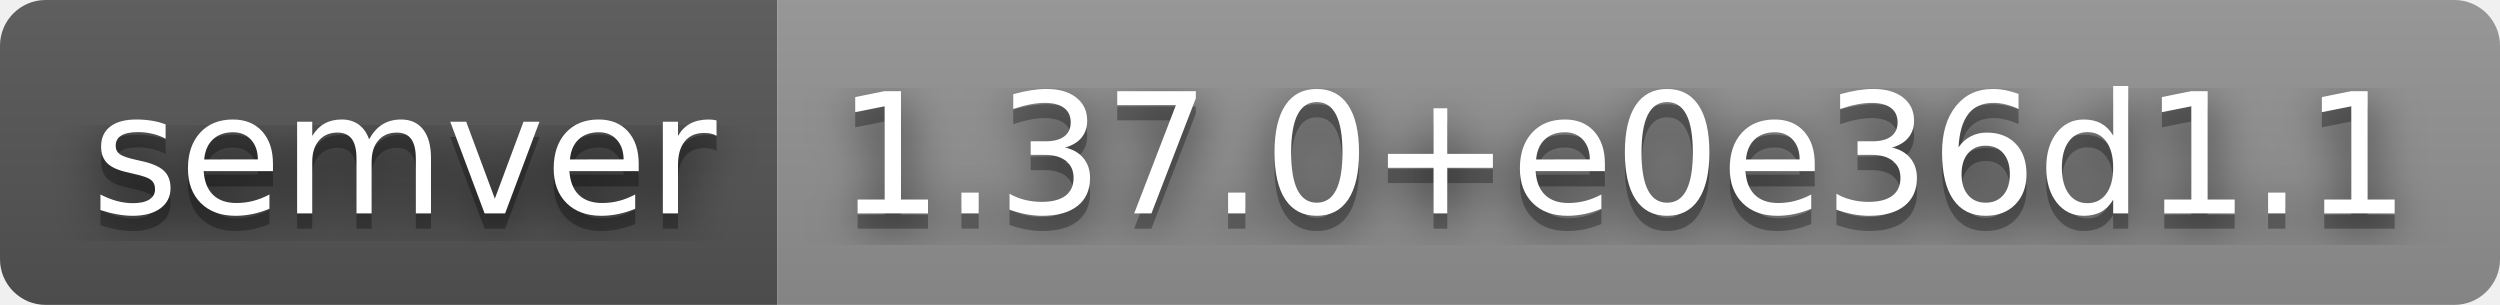
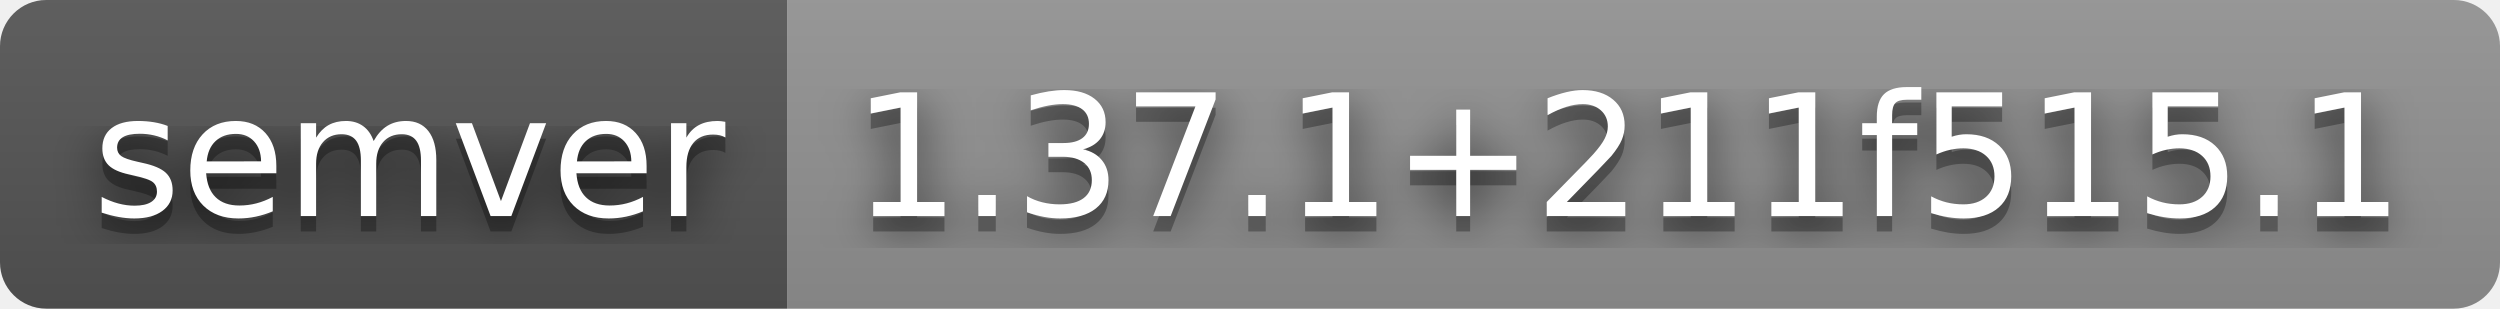
- <svg xmlns="http://www.w3.org/2000/svg" width="164" height="20" role="img" aria-label="semver: 1.37.0+e0e36d1.1">
+ <svg xmlns="http://www.w3.org/2000/svg" width="162" height="20" role="img" aria-label="semver: 1.37.1+211f515.1">
  <filter id="blur">
    <feGaussianBlur stdDeviation="16" />
  </filter>
  <linearGradient id="s" x2="0" y2="100%">
    <stop offset="0" stop-color="#bbb" stop-opacity=".1" />
    <stop offset="1" stop-opacity=".1" />
  </linearGradient>
  <clipPath id="r">
-     <rect width="164" height="20" rx="3" />
+     <rect width="162" height="20" rx="3" />
  </clipPath>
  <g clip-path="url(#r)">
    <rect width="51" height="20" fill="#555" />
-     <rect x="51" width="113" height="20" fill="#939393" />
-     <rect width="164" height="20" fill="url(#s)" />
+     <rect x="51" width="111" height="20" fill="#939393" />
+     <rect width="162" height="20" fill="url(#s)" />
  </g>
  <g fill="#fff" text-anchor="middle" font-family="Verdana,Geneva,DejaVu Sans,sans-serif" text-rendering="geometricPrecision" font-size="110">
    <g transform="scale(.1)">
      <g aria-hidden="true" fill="#010101">
        <text x="265" y="150" fill-opacity=".8" filter="url(#blur)" textLength="410">semver</text>
        <text x="265" y="150" fill-opacity=".3" textLength="410">semver</text>
      </g>
      <text x="265" y="140" textLength="410">semver</text>
    </g>
    <g transform="scale(.1)">
      <g aria-hidden="true" fill="#010101">
-         <text x="1065" y="150" fill-opacity=".8" filter="url(#blur)" textLength="1030">1.37.0+e0e36d1.1</text>
-         <text x="1065" y="150" fill-opacity=".3" textLength="1030">1.37.0+e0e36d1.1</text>
+         <text x="1055" y="150" fill-opacity=".8" filter="url(#blur)" textLength="1010">1.37.1+211f515.1</text>
+         <text x="1055" y="150" fill-opacity=".3" textLength="1010">1.37.1+211f515.1</text>
      </g>
-       <text x="1065" y="140" textLength="1030">1.37.0+e0e36d1.1</text>
+       <text x="1055" y="140" textLength="1010">1.37.1+211f515.1</text>
    </g>
  </g>
</svg>
